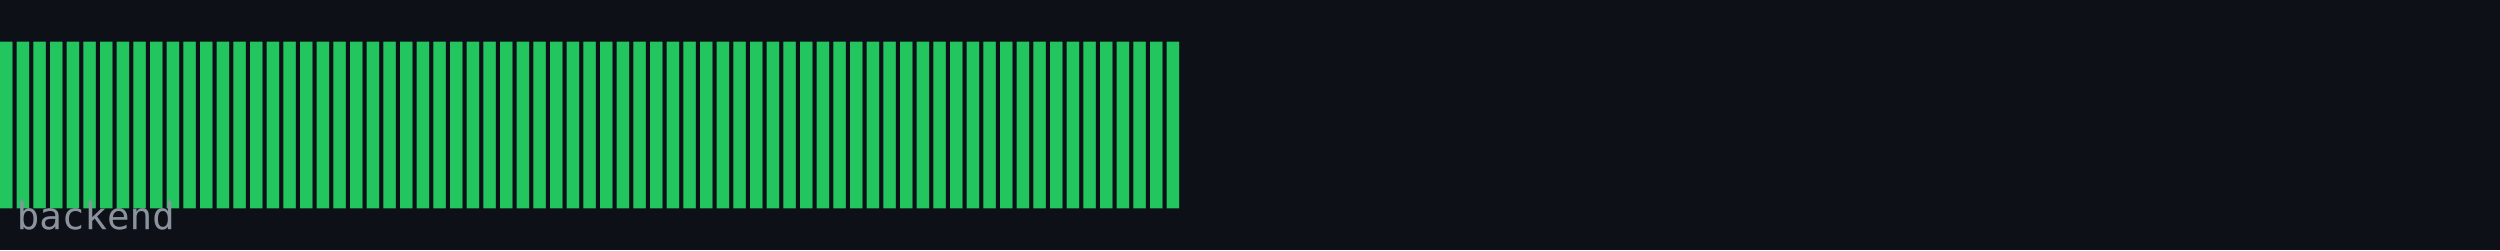
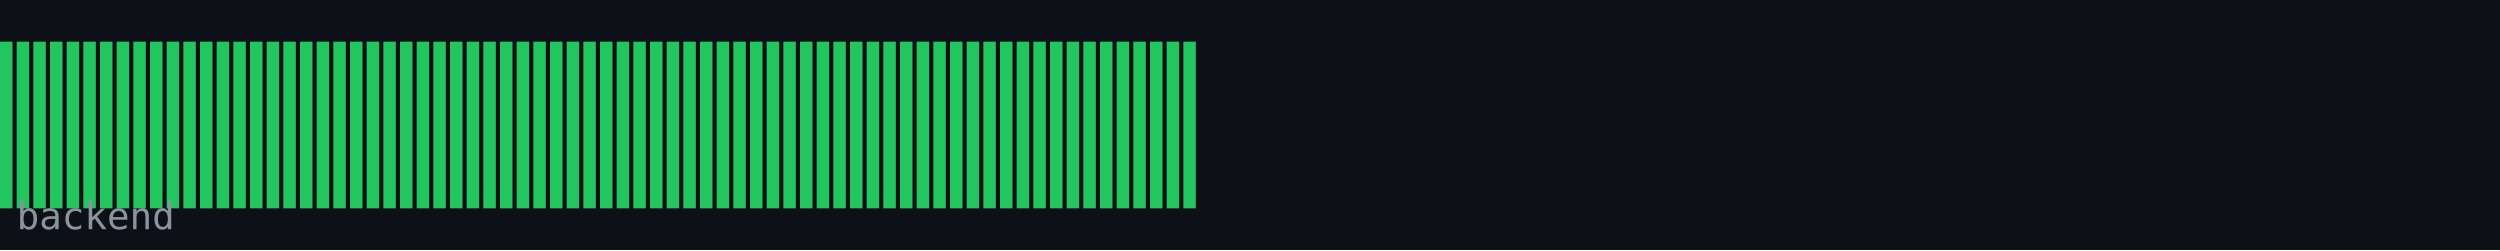
<svg xmlns="http://www.w3.org/2000/svg" width="600" height="60" viewBox="0 0 600 60">
  <rect width="600" height="60" fill="#0d1117" />
  <rect x="0" y="10" width="3" height="40" fill="#22c55e" />
  <rect x="4" y="10" width="3" height="40" fill="#22c55e" />
  <rect x="8" y="10" width="3" height="40" fill="#22c55e" />
  <rect x="12" y="10" width="3" height="40" fill="#22c55e" />
  <rect x="16" y="10" width="3" height="40" fill="#22c55e" />
  <rect x="20" y="10" width="3" height="40" fill="#22c55e" />
  <rect x="24" y="10" width="3" height="40" fill="#22c55e" />
  <rect x="28" y="10" width="3" height="40" fill="#22c55e" />
  <rect x="32" y="10" width="3" height="40" fill="#22c55e" />
  <rect x="36" y="10" width="3" height="40" fill="#22c55e" />
  <rect x="40" y="10" width="3" height="40" fill="#22c55e" />
  <rect x="44" y="10" width="3" height="40" fill="#22c55e" />
  <rect x="48" y="10" width="3" height="40" fill="#22c55e" />
  <rect x="52" y="10" width="3" height="40" fill="#22c55e" />
  <rect x="56" y="10" width="3" height="40" fill="#22c55e" />
  <rect x="60" y="10" width="3" height="40" fill="#22c55e" />
  <rect x="64" y="10" width="3" height="40" fill="#22c55e" />
  <rect x="68" y="10" width="3" height="40" fill="#22c55e" />
  <rect x="72" y="10" width="3" height="40" fill="#22c55e" />
  <rect x="76" y="10" width="3" height="40" fill="#22c55e" />
  <rect x="80" y="10" width="3" height="40" fill="#22c55e" />
  <rect x="84" y="10" width="3" height="40" fill="#22c55e" />
  <rect x="88" y="10" width="3" height="40" fill="#22c55e" />
  <rect x="92" y="10" width="3" height="40" fill="#22c55e" />
  <rect x="96" y="10" width="3" height="40" fill="#22c55e" />
  <rect x="100" y="10" width="3" height="40" fill="#22c55e" />
  <rect x="104" y="10" width="3" height="40" fill="#22c55e" />
  <rect x="108" y="10" width="3" height="40" fill="#22c55e" />
  <rect x="112" y="10" width="3" height="40" fill="#22c55e" />
  <rect x="116" y="10" width="3" height="40" fill="#22c55e" />
  <rect x="120" y="10" width="3" height="40" fill="#22c55e" />
  <rect x="124" y="10" width="3" height="40" fill="#22c55e" />
  <rect x="128" y="10" width="3" height="40" fill="#22c55e" />
  <rect x="132" y="10" width="3" height="40" fill="#22c55e" />
  <rect x="136" y="10" width="3" height="40" fill="#22c55e" />
  <rect x="140" y="10" width="3" height="40" fill="#22c55e" />
  <rect x="144" y="10" width="3" height="40" fill="#22c55e" />
  <rect x="148" y="10" width="3" height="40" fill="#22c55e" />
  <rect x="152" y="10" width="3" height="40" fill="#22c55e" />
  <rect x="156" y="10" width="3" height="40" fill="#22c55e" />
  <rect x="160" y="10" width="3" height="40" fill="#22c55e" />
  <rect x="164" y="10" width="3" height="40" fill="#22c55e" />
  <rect x="168" y="10" width="3" height="40" fill="#22c55e" />
  <rect x="172" y="10" width="3" height="40" fill="#22c55e" />
  <rect x="176" y="10" width="3" height="40" fill="#22c55e" />
  <rect x="180" y="10" width="3" height="40" fill="#22c55e" />
  <rect x="184" y="10" width="3" height="40" fill="#22c55e" />
  <rect x="188" y="10" width="3" height="40" fill="#22c55e" />
  <rect x="192" y="10" width="3" height="40" fill="#22c55e" />
  <rect x="196" y="10" width="3" height="40" fill="#22c55e" />
  <rect x="200" y="10" width="3" height="40" fill="#22c55e" />
  <rect x="204" y="10" width="3" height="40" fill="#22c55e" />
  <rect x="208" y="10" width="3" height="40" fill="#22c55e" />
  <rect x="212" y="10" width="3" height="40" fill="#22c55e" />
  <rect x="216" y="10" width="3" height="40" fill="#22c55e" />
  <rect x="220" y="10" width="3" height="40" fill="#22c55e" />
  <rect x="224" y="10" width="3" height="40" fill="#22c55e" />
  <rect x="228" y="10" width="3" height="40" fill="#22c55e" />
  <rect x="232" y="10" width="3" height="40" fill="#22c55e" />
  <rect x="236" y="10" width="3" height="40" fill="#22c55e" />
  <rect x="240" y="10" width="3" height="40" fill="#22c55e" />
  <rect x="244" y="10" width="3" height="40" fill="#22c55e" />
  <rect x="248" y="10" width="3" height="40" fill="#22c55e" />
  <rect x="252" y="10" width="3" height="40" fill="#22c55e" />
  <rect x="256" y="10" width="3" height="40" fill="#22c55e" />
  <rect x="260" y="10" width="3" height="40" fill="#22c55e" />
  <rect x="264" y="10" width="3" height="40" fill="#22c55e" />
  <rect x="268" y="10" width="3" height="40" fill="#22c55e" />
  <rect x="272" y="10" width="3" height="40" fill="#22c55e" />
  <rect x="276" y="10" width="3" height="40" fill="#22c55e" />
  <rect x="280" y="10" width="3" height="40" fill="#22c55e" />
+   <rect x="284" y="10" width="3" height="40" fill="#22c55e" />
  <text x="4" y="55" font-family="monospace" font-size="9" fill="#8b949e">backend</text>
</svg>
